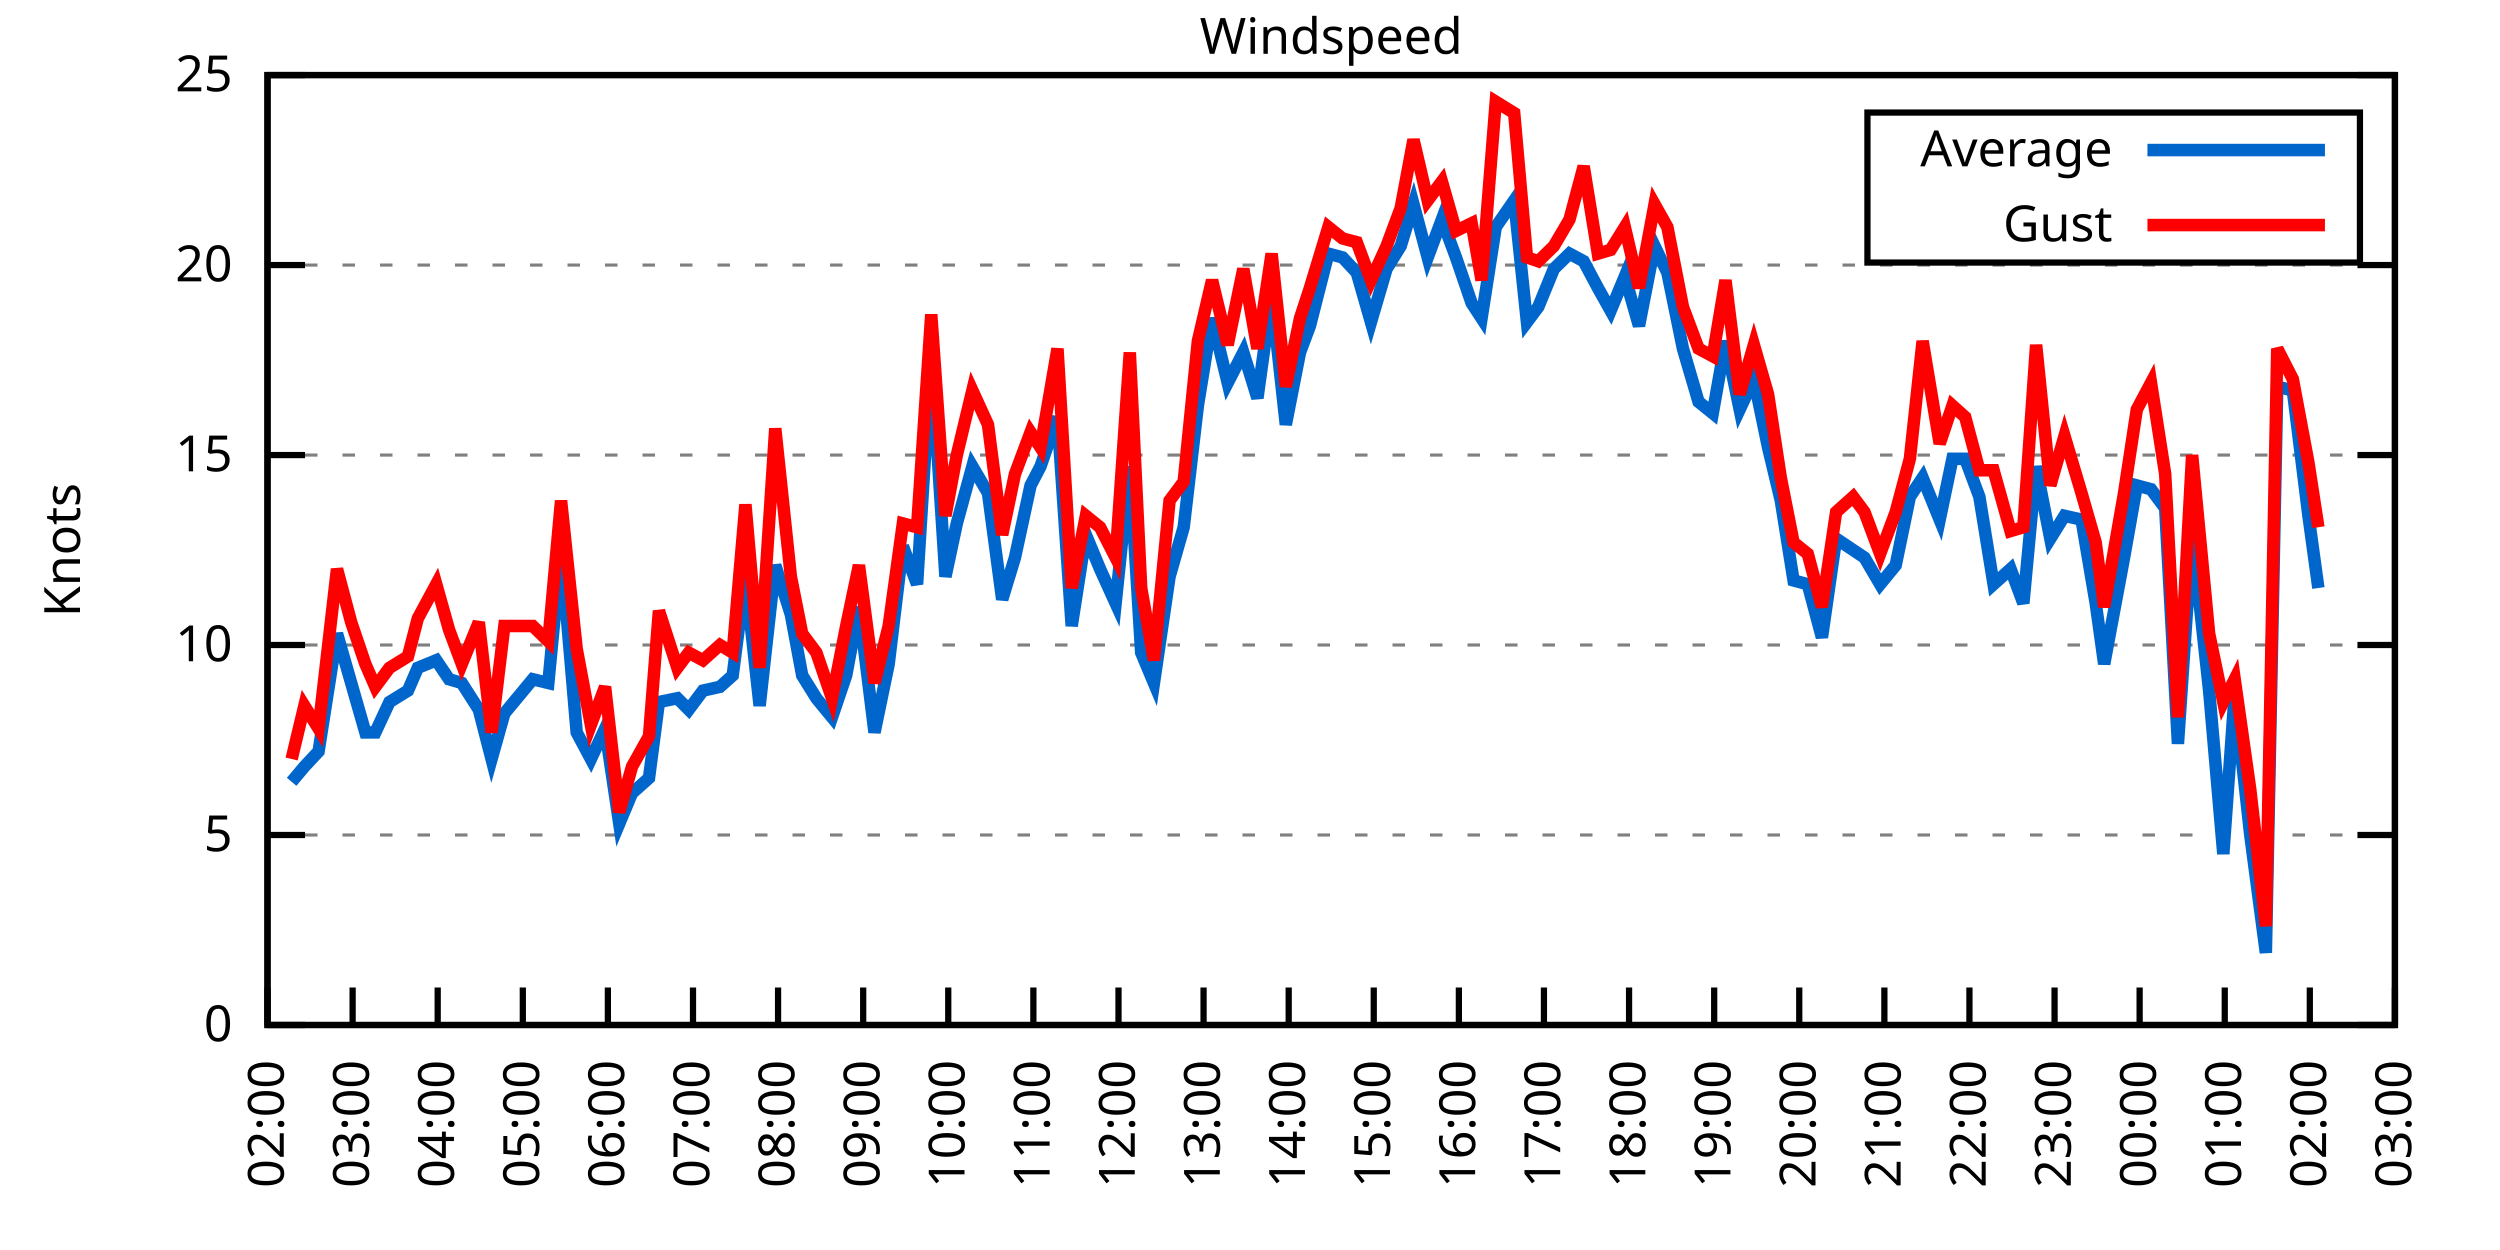
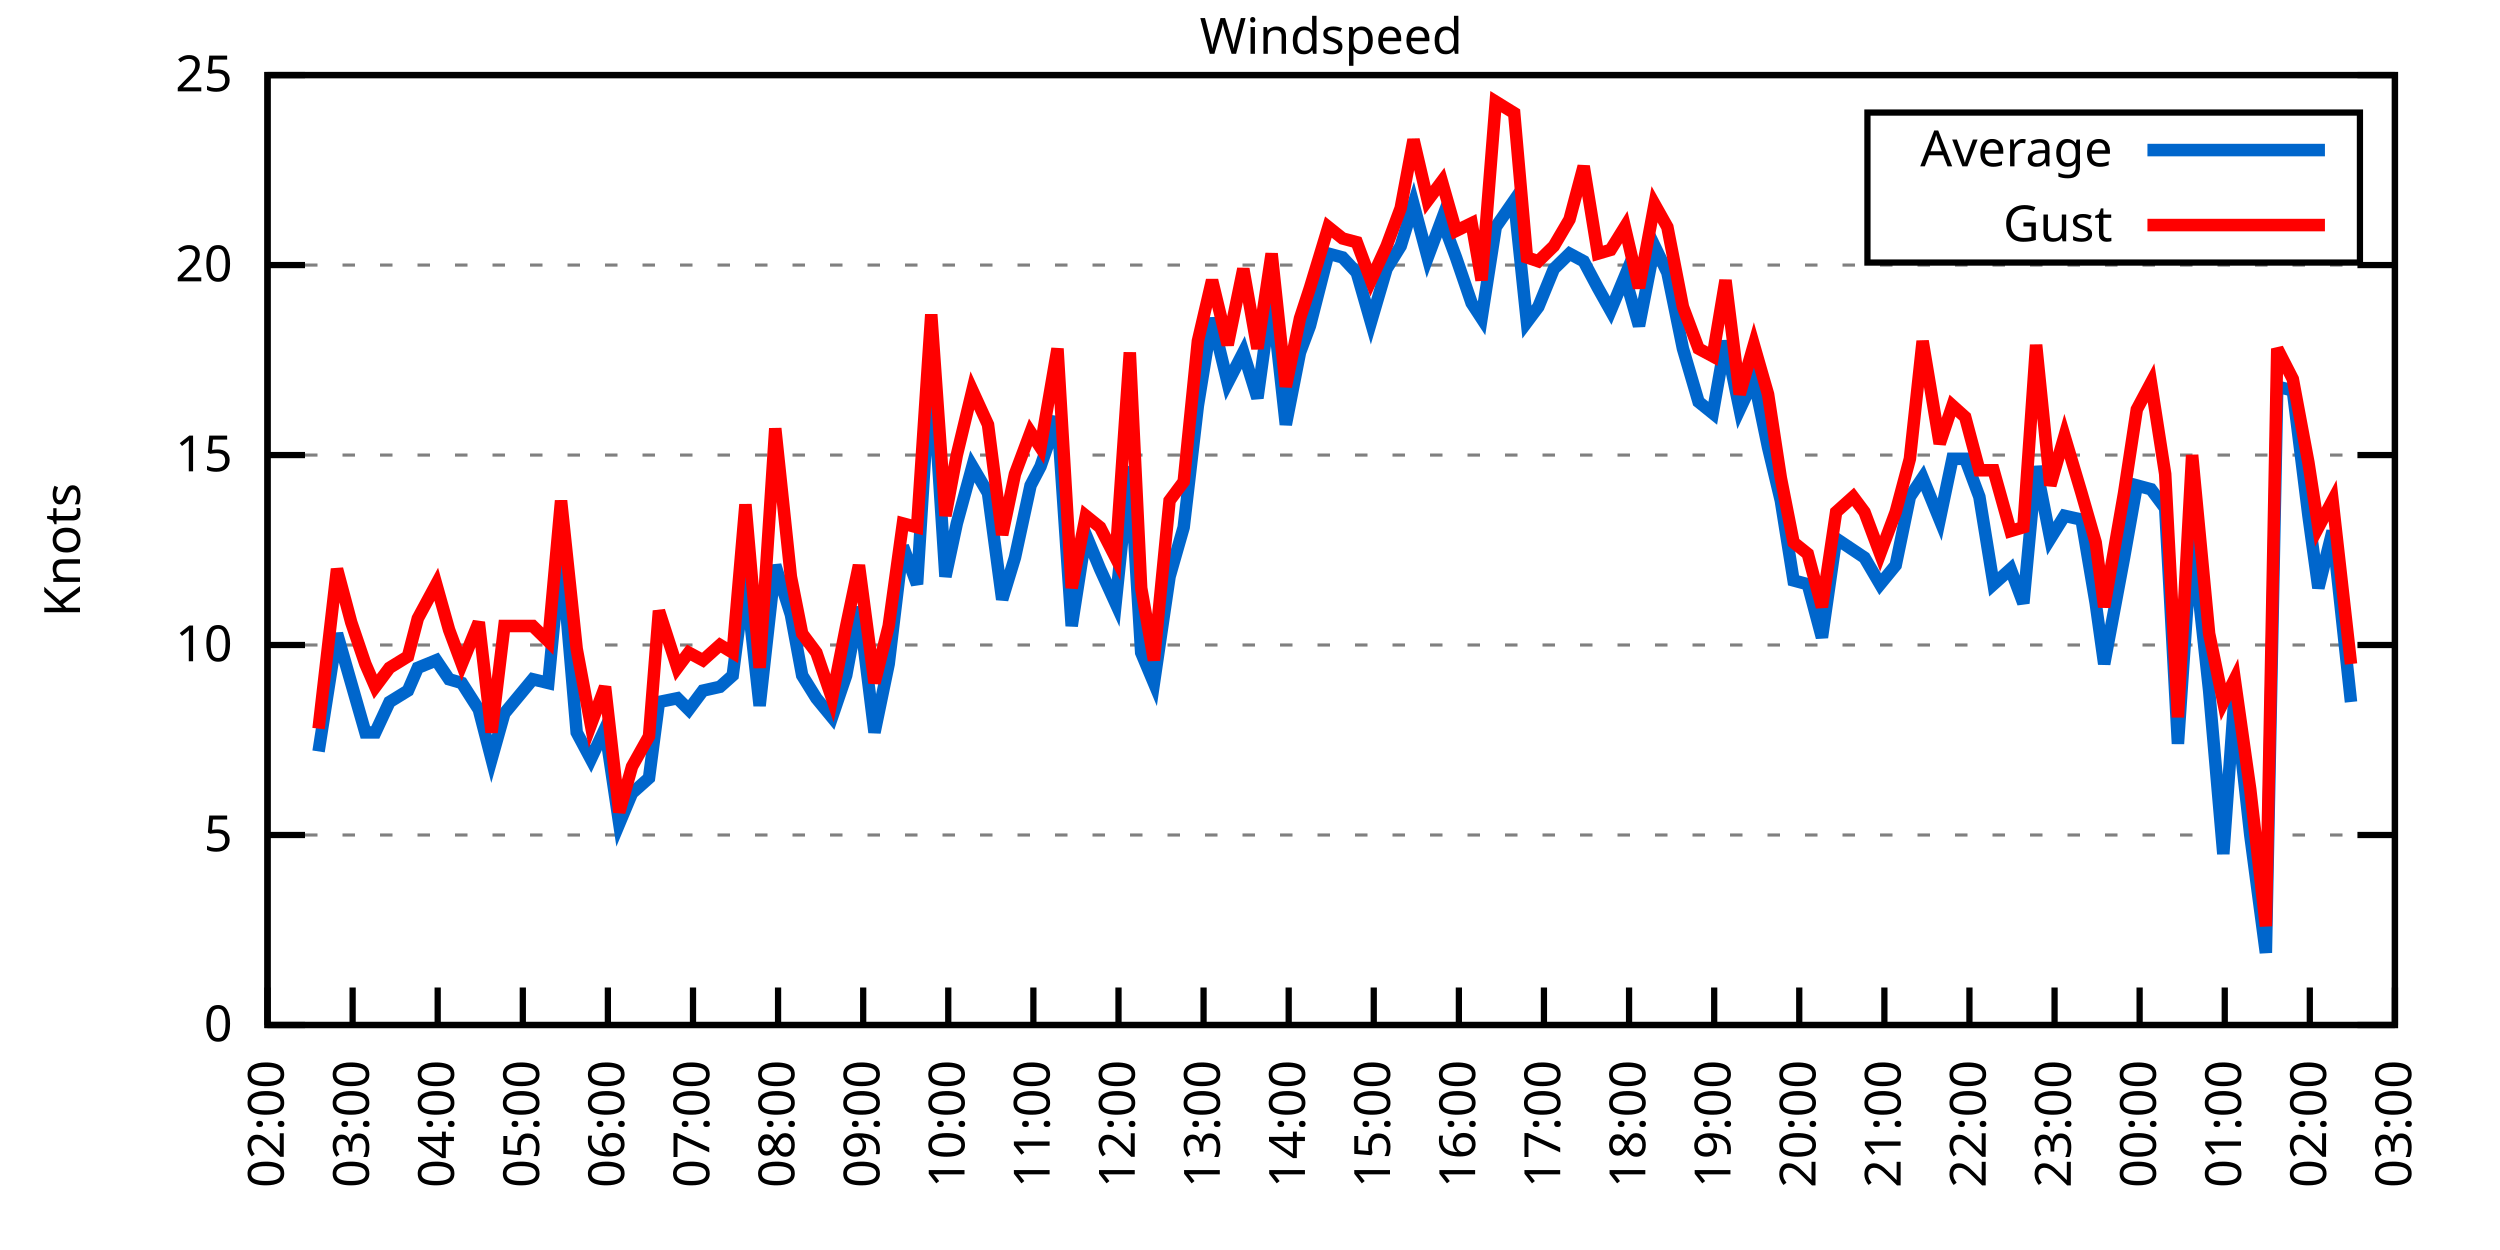
<svg xmlns="http://www.w3.org/2000/svg" xmlns:xlink="http://www.w3.org/1999/xlink" width="400" height="200" viewBox="0 0 400 200">
  <g id="gnuplot_canvas">
    <rect x="0" y="0" width="400" height="200" fill="none" />
    <defs>
      <circle id="gpDot" r="0.5" stroke-width="0.5" stroke="currentColor" />
      <path id="gpPt0" stroke-width="0.333" stroke="currentColor" d="M-1,0 h2 M0,-1 v2" />
      <path id="gpPt1" stroke-width="0.333" stroke="currentColor" d="M-1,-1 L1,1 M1,-1 L-1,1" />
      <path id="gpPt2" stroke-width="0.333" stroke="currentColor" d="M-1,0 L1,0 M0,-1 L0,1 M-1,-1 L1,1 M-1,1 L1,-1" />
      <rect id="gpPt3" stroke-width="0.333" stroke="currentColor" x="-1" y="-1" width="2" height="2" />
      <rect id="gpPt4" stroke-width="0.333" stroke="currentColor" fill="currentColor" x="-1" y="-1" width="2" height="2" />
      <circle id="gpPt5" stroke-width="0.333" stroke="currentColor" cx="0" cy="0" r="1" />
      <use xlink:href="#gpPt5" id="gpPt6" fill="currentColor" stroke="none" />
      <path id="gpPt7" stroke-width="0.333" stroke="currentColor" d="M0,-1.33 L-1.33,0.67 L1.33,0.67 z" />
      <use xlink:href="#gpPt7" id="gpPt8" fill="currentColor" stroke="none" />
      <use xlink:href="#gpPt7" id="gpPt9" stroke="currentColor" transform="rotate(180)" />
      <use xlink:href="#gpPt9" id="gpPt10" fill="currentColor" stroke="none" />
      <use xlink:href="#gpPt3" id="gpPt11" stroke="currentColor" transform="rotate(45)" />
      <use xlink:href="#gpPt11" id="gpPt12" fill="currentColor" stroke="none" />
      <path id="gpPt13" stroke-width="0.333" stroke="currentColor" d="M0,1.330 L1.265,0.411 L0.782,-1.067 L-0.782,-1.076 L-1.265,0.411 z" />
      <use xlink:href="#gpPt13" id="gpPt14" fill="currentColor" stroke="none" />
      <filter id="textbox" filterUnits="objectBoundingBox" x="0" y="0" height="1" width="1">
        <feFlood flood-color="white" flood-opacity="1" result="bgnd" />
        <feComposite in="SourceGraphic" in2="bgnd" operator="atop" />
      </filter>
      <filter id="greybox" filterUnits="objectBoundingBox" x="0" y="0" height="1" width="1">
        <feFlood flood-color="lightgrey" flood-opacity="1" result="grey" />
        <feComposite in="SourceGraphic" in2="grey" operator="atop" />
      </filter>
    </defs>
    <g fill="none" color="white" stroke="currentColor" stroke-width="1.00" stroke-linecap="butt" stroke-linejoin="miter">
</g>
    <g fill="none" color="black" stroke="currentColor" stroke-width="1.00" stroke-linecap="butt" stroke-linejoin="miter">
      <g stroke="none" shape-rendering="crispEdges">
        <polygon fill="rgb(255, 255, 255)" points="42.80,164.00 383.18,164.00 383.18,12.02 42.80,12.02 " />
      </g>
    </g>
    <g fill="none" color="black" stroke="currentColor" stroke-width="1.00" stroke-linecap="butt" stroke-linejoin="miter">
</g>
    <g fill="none" color="black" stroke="black" stroke-width="0.50" stroke-linecap="butt" stroke-linejoin="miter">
</g>
    <g fill="none" color="gray" stroke="currentColor" stroke-width="0.50" stroke-linecap="butt" stroke-linejoin="miter">
      <path stroke="gray" stroke-dasharray="2,4" class="gridline" d="M42.80,164.00 L383.19,164.00  " />
    </g>
    <g fill="none" color="gray" stroke="gray" stroke-width="1.00" stroke-linecap="butt" stroke-linejoin="miter">
</g>
    <g fill="none" color="black" stroke="currentColor" stroke-width="1.00" stroke-linecap="butt" stroke-linejoin="miter">
      <path stroke="black" d="M42.80,164.00 L48.80,164.00 M383.19,164.00 L377.19,164.00  " />
      <g transform="translate(37.20,166.60)" stroke="none" fill="black" font-family="Sans" font-size="8.00" text-anchor="end">
        <text>
          <tspan font-family="Sans"> 0</tspan>
        </text>
      </g>
    </g>
    <g fill="none" color="black" stroke="currentColor" stroke-width="1.00" stroke-linecap="butt" stroke-linejoin="miter">
</g>
    <g fill="none" color="black" stroke="black" stroke-width="0.50" stroke-linecap="butt" stroke-linejoin="miter">
</g>
    <g fill="none" color="gray" stroke="currentColor" stroke-width="0.50" stroke-linecap="butt" stroke-linejoin="miter">
      <path stroke="gray" stroke-dasharray="2,4" class="gridline" d="M42.80,133.60 L383.19,133.60  " />
    </g>
    <g fill="none" color="gray" stroke="gray" stroke-width="1.00" stroke-linecap="butt" stroke-linejoin="miter">
</g>
    <g fill="none" color="black" stroke="currentColor" stroke-width="1.00" stroke-linecap="butt" stroke-linejoin="miter">
      <path stroke="black" d="M42.80,133.60 L48.80,133.60 M383.19,133.60 L377.19,133.60  " />
      <g transform="translate(37.20,136.20)" stroke="none" fill="black" font-family="Sans" font-size="8.00" text-anchor="end">
        <text>
          <tspan font-family="Sans"> 5</tspan>
        </text>
      </g>
    </g>
    <g fill="none" color="black" stroke="currentColor" stroke-width="1.00" stroke-linecap="butt" stroke-linejoin="miter">
</g>
    <g fill="none" color="black" stroke="black" stroke-width="0.50" stroke-linecap="butt" stroke-linejoin="miter">
</g>
    <g fill="none" color="gray" stroke="currentColor" stroke-width="0.50" stroke-linecap="butt" stroke-linejoin="miter">
      <path stroke="gray" stroke-dasharray="2,4" class="gridline" d="M42.80,103.20 L383.19,103.20  " />
    </g>
    <g fill="none" color="gray" stroke="gray" stroke-width="1.00" stroke-linecap="butt" stroke-linejoin="miter">
</g>
    <g fill="none" color="black" stroke="currentColor" stroke-width="1.00" stroke-linecap="butt" stroke-linejoin="miter">
      <path stroke="black" d="M42.80,103.20 L48.80,103.20 M383.19,103.20 L377.19,103.20  " />
      <g transform="translate(37.20,105.80)" stroke="none" fill="black" font-family="Sans" font-size="8.00" text-anchor="end">
        <text>
          <tspan font-family="Sans"> 10</tspan>
        </text>
      </g>
    </g>
    <g fill="none" color="black" stroke="currentColor" stroke-width="1.00" stroke-linecap="butt" stroke-linejoin="miter">
</g>
    <g fill="none" color="black" stroke="black" stroke-width="0.50" stroke-linecap="butt" stroke-linejoin="miter">
</g>
    <g fill="none" color="gray" stroke="currentColor" stroke-width="0.50" stroke-linecap="butt" stroke-linejoin="miter">
      <path stroke="gray" stroke-dasharray="2,4" class="gridline" d="M42.80,72.81 L383.19,72.81  " />
    </g>
    <g fill="none" color="gray" stroke="gray" stroke-width="1.00" stroke-linecap="butt" stroke-linejoin="miter">
</g>
    <g fill="none" color="black" stroke="currentColor" stroke-width="1.00" stroke-linecap="butt" stroke-linejoin="miter">
      <path stroke="black" d="M42.80,72.81 L48.80,72.81 M383.19,72.81 L377.19,72.81  " />
      <g transform="translate(37.20,75.41)" stroke="none" fill="black" font-family="Sans" font-size="8.00" text-anchor="end">
        <text>
          <tspan font-family="Sans"> 15</tspan>
        </text>
      </g>
    </g>
    <g fill="none" color="black" stroke="currentColor" stroke-width="1.00" stroke-linecap="butt" stroke-linejoin="miter">
</g>
    <g fill="none" color="black" stroke="black" stroke-width="0.50" stroke-linecap="butt" stroke-linejoin="miter">
</g>
    <g fill="none" color="gray" stroke="currentColor" stroke-width="0.50" stroke-linecap="butt" stroke-linejoin="miter">
      <path stroke="gray" stroke-dasharray="2,4" class="gridline" d="M42.80,42.41 L383.19,42.41  " />
    </g>
    <g fill="none" color="gray" stroke="gray" stroke-width="1.00" stroke-linecap="butt" stroke-linejoin="miter">
</g>
    <g fill="none" color="black" stroke="currentColor" stroke-width="1.00" stroke-linecap="butt" stroke-linejoin="miter">
      <path stroke="black" d="M42.80,42.41 L48.80,42.41 M383.19,42.41 L377.19,42.41  " />
      <g transform="translate(37.20,45.01)" stroke="none" fill="black" font-family="Sans" font-size="8.00" text-anchor="end">
        <text>
          <tspan font-family="Sans"> 20</tspan>
        </text>
      </g>
    </g>
    <g fill="none" color="black" stroke="currentColor" stroke-width="1.00" stroke-linecap="butt" stroke-linejoin="miter">
</g>
    <g fill="none" color="black" stroke="black" stroke-width="0.50" stroke-linecap="butt" stroke-linejoin="miter">
</g>
    <g fill="none" color="gray" stroke="currentColor" stroke-width="0.50" stroke-linecap="butt" stroke-linejoin="miter">
      <path stroke="gray" stroke-dasharray="2,4" class="gridline" d="M42.80,12.01 L383.19,12.01  " />
    </g>
    <g fill="none" color="gray" stroke="gray" stroke-width="1.00" stroke-linecap="butt" stroke-linejoin="miter">
</g>
    <g fill="none" color="black" stroke="currentColor" stroke-width="1.00" stroke-linecap="butt" stroke-linejoin="miter">
      <path stroke="black" d="M42.80,12.01 L48.80,12.01 M383.19,12.01 L377.19,12.01  " />
      <g transform="translate(37.20,14.61)" stroke="none" fill="black" font-family="Sans" font-size="8.00" text-anchor="end">
        <text>
          <tspan font-family="Sans"> 25</tspan>
        </text>
      </g>
    </g>
    <g fill="none" color="black" stroke="currentColor" stroke-width="1.00" stroke-linecap="butt" stroke-linejoin="miter">
      <path stroke="black" d="M42.80,164.00 L42.80,158.00  " />
      <g transform="translate(45.40,169.60) rotate(270.00)" stroke="none" fill="black" font-family="Sans" font-size="8.00" text-anchor="end">
        <text>
          <tspan font-family="Sans">02:00</tspan>
        </text>
      </g>
    </g>
    <g fill="none" color="black" stroke="currentColor" stroke-width="1.00" stroke-linecap="butt" stroke-linejoin="miter">
      <path stroke="black" d="M56.42,164.00 L56.42,158.00  " />
      <g transform="translate(59.02,169.60) rotate(270.00)" stroke="none" fill="black" font-family="Sans" font-size="8.00" text-anchor="end">
        <text>
          <tspan font-family="Sans">03:00</tspan>
        </text>
      </g>
    </g>
    <g fill="none" color="black" stroke="currentColor" stroke-width="1.00" stroke-linecap="butt" stroke-linejoin="miter">
      <path stroke="black" d="M70.03,164.00 L70.03,158.00  " />
      <g transform="translate(72.63,169.60) rotate(270.00)" stroke="none" fill="black" font-family="Sans" font-size="8.00" text-anchor="end">
        <text>
          <tspan font-family="Sans">04:00</tspan>
        </text>
      </g>
    </g>
    <g fill="none" color="black" stroke="currentColor" stroke-width="1.00" stroke-linecap="butt" stroke-linejoin="miter">
      <path stroke="black" d="M83.65,164.00 L83.65,158.00  " />
      <g transform="translate(86.25,169.60) rotate(270.00)" stroke="none" fill="black" font-family="Sans" font-size="8.00" text-anchor="end">
        <text>
          <tspan font-family="Sans">05:00</tspan>
        </text>
      </g>
    </g>
    <g fill="none" color="black" stroke="currentColor" stroke-width="1.00" stroke-linecap="butt" stroke-linejoin="miter">
      <path stroke="black" d="M97.26,164.00 L97.26,158.00  " />
      <g transform="translate(99.86,169.60) rotate(270.00)" stroke="none" fill="black" font-family="Sans" font-size="8.00" text-anchor="end">
        <text>
          <tspan font-family="Sans">06:00</tspan>
        </text>
      </g>
    </g>
    <g fill="none" color="black" stroke="currentColor" stroke-width="1.00" stroke-linecap="butt" stroke-linejoin="miter">
      <path stroke="black" d="M110.88,164.00 L110.88,158.00  " />
      <g transform="translate(113.48,169.60) rotate(270.00)" stroke="none" fill="black" font-family="Sans" font-size="8.00" text-anchor="end">
        <text>
          <tspan font-family="Sans">07:00</tspan>
        </text>
      </g>
    </g>
    <g fill="none" color="black" stroke="currentColor" stroke-width="1.00" stroke-linecap="butt" stroke-linejoin="miter">
      <path stroke="black" d="M124.49,164.00 L124.49,158.00  " />
      <g transform="translate(127.09,169.60) rotate(270.00)" stroke="none" fill="black" font-family="Sans" font-size="8.00" text-anchor="end">
        <text>
          <tspan font-family="Sans">08:00</tspan>
        </text>
      </g>
    </g>
    <g fill="none" color="black" stroke="currentColor" stroke-width="1.00" stroke-linecap="butt" stroke-linejoin="miter">
      <path stroke="black" d="M138.11,164.00 L138.11,158.00  " />
      <g transform="translate(140.71,169.60) rotate(270.00)" stroke="none" fill="black" font-family="Sans" font-size="8.00" text-anchor="end">
        <text>
          <tspan font-family="Sans">09:00</tspan>
        </text>
      </g>
    </g>
    <g fill="none" color="black" stroke="currentColor" stroke-width="1.00" stroke-linecap="butt" stroke-linejoin="miter">
      <path stroke="black" d="M151.72,164.00 L151.72,158.00  " />
      <g transform="translate(154.32,169.60) rotate(270.00)" stroke="none" fill="black" font-family="Sans" font-size="8.00" text-anchor="end">
        <text>
          <tspan font-family="Sans">10:00</tspan>
        </text>
      </g>
    </g>
    <g fill="none" color="black" stroke="currentColor" stroke-width="1.00" stroke-linecap="butt" stroke-linejoin="miter">
      <path stroke="black" d="M165.34,164.00 L165.34,158.00  " />
      <g transform="translate(167.94,169.60) rotate(270.00)" stroke="none" fill="black" font-family="Sans" font-size="8.00" text-anchor="end">
        <text>
          <tspan font-family="Sans">11:00</tspan>
        </text>
      </g>
    </g>
    <g fill="none" color="black" stroke="currentColor" stroke-width="1.00" stroke-linecap="butt" stroke-linejoin="miter">
      <path stroke="black" d="M178.96,164.00 L178.96,158.00  " />
      <g transform="translate(181.56,169.60) rotate(270.00)" stroke="none" fill="black" font-family="Sans" font-size="8.00" text-anchor="end">
        <text>
          <tspan font-family="Sans">12:00</tspan>
        </text>
      </g>
    </g>
    <g fill="none" color="black" stroke="currentColor" stroke-width="1.00" stroke-linecap="butt" stroke-linejoin="miter">
      <path stroke="black" d="M192.57,164.00 L192.57,158.00  " />
      <g transform="translate(195.17,169.60) rotate(270.00)" stroke="none" fill="black" font-family="Sans" font-size="8.00" text-anchor="end">
        <text>
          <tspan font-family="Sans">13:00</tspan>
        </text>
      </g>
    </g>
    <g fill="none" color="black" stroke="currentColor" stroke-width="1.00" stroke-linecap="butt" stroke-linejoin="miter">
      <path stroke="black" d="M206.19,164.00 L206.19,158.00  " />
      <g transform="translate(208.79,169.60) rotate(270.00)" stroke="none" fill="black" font-family="Sans" font-size="8.00" text-anchor="end">
        <text>
          <tspan font-family="Sans">14:00</tspan>
        </text>
      </g>
    </g>
    <g fill="none" color="black" stroke="currentColor" stroke-width="1.00" stroke-linecap="butt" stroke-linejoin="miter">
      <path stroke="black" d="M219.80,164.00 L219.80,158.00  " />
      <g transform="translate(222.40,169.60) rotate(270.00)" stroke="none" fill="black" font-family="Sans" font-size="8.00" text-anchor="end">
        <text>
          <tspan font-family="Sans">15:00</tspan>
        </text>
      </g>
    </g>
    <g fill="none" color="black" stroke="currentColor" stroke-width="1.00" stroke-linecap="butt" stroke-linejoin="miter">
      <path stroke="black" d="M233.42,164.00 L233.42,158.00  " />
      <g transform="translate(236.02,169.60) rotate(270.00)" stroke="none" fill="black" font-family="Sans" font-size="8.00" text-anchor="end">
        <text>
          <tspan font-family="Sans">16:00</tspan>
        </text>
      </g>
    </g>
    <g fill="none" color="black" stroke="currentColor" stroke-width="1.00" stroke-linecap="butt" stroke-linejoin="miter">
      <path stroke="black" d="M247.03,164.00 L247.03,158.00  " />
      <g transform="translate(249.63,169.60) rotate(270.00)" stroke="none" fill="black" font-family="Sans" font-size="8.00" text-anchor="end">
        <text>
          <tspan font-family="Sans">17:00</tspan>
        </text>
      </g>
    </g>
    <g fill="none" color="black" stroke="currentColor" stroke-width="1.00" stroke-linecap="butt" stroke-linejoin="miter">
      <path stroke="black" d="M260.65,164.00 L260.65,158.00  " />
      <g transform="translate(263.25,169.60) rotate(270.00)" stroke="none" fill="black" font-family="Sans" font-size="8.00" text-anchor="end">
        <text>
          <tspan font-family="Sans">18:00</tspan>
        </text>
      </g>
    </g>
    <g fill="none" color="black" stroke="currentColor" stroke-width="1.00" stroke-linecap="butt" stroke-linejoin="miter">
      <path stroke="black" d="M274.27,164.00 L274.27,158.00  " />
      <g transform="translate(276.87,169.60) rotate(270.00)" stroke="none" fill="black" font-family="Sans" font-size="8.00" text-anchor="end">
        <text>
          <tspan font-family="Sans">19:00</tspan>
        </text>
      </g>
    </g>
    <g fill="none" color="black" stroke="currentColor" stroke-width="1.00" stroke-linecap="butt" stroke-linejoin="miter">
      <path stroke="black" d="M287.88,164.00 L287.88,158.00  " />
      <g transform="translate(290.48,169.60) rotate(270.00)" stroke="none" fill="black" font-family="Sans" font-size="8.00" text-anchor="end">
        <text>
          <tspan font-family="Sans">20:00</tspan>
        </text>
      </g>
    </g>
    <g fill="none" color="black" stroke="currentColor" stroke-width="1.00" stroke-linecap="butt" stroke-linejoin="miter">
      <path stroke="black" d="M301.50,164.00 L301.50,158.00  " />
      <g transform="translate(304.10,169.60) rotate(270.00)" stroke="none" fill="black" font-family="Sans" font-size="8.00" text-anchor="end">
        <text>
          <tspan font-family="Sans">21:00</tspan>
        </text>
      </g>
    </g>
    <g fill="none" color="black" stroke="currentColor" stroke-width="1.00" stroke-linecap="butt" stroke-linejoin="miter">
      <path stroke="black" d="M315.11,164.00 L315.11,158.00  " />
      <g transform="translate(317.71,169.60) rotate(270.00)" stroke="none" fill="black" font-family="Sans" font-size="8.00" text-anchor="end">
        <text>
          <tspan font-family="Sans">22:00</tspan>
        </text>
      </g>
    </g>
    <g fill="none" color="black" stroke="currentColor" stroke-width="1.00" stroke-linecap="butt" stroke-linejoin="miter">
      <path stroke="black" d="M328.73,164.00 L328.73,158.00  " />
      <g transform="translate(331.33,169.60) rotate(270.00)" stroke="none" fill="black" font-family="Sans" font-size="8.00" text-anchor="end">
        <text>
          <tspan font-family="Sans">23:00</tspan>
        </text>
      </g>
    </g>
    <g fill="none" color="black" stroke="currentColor" stroke-width="1.00" stroke-linecap="butt" stroke-linejoin="miter">
      <path stroke="black" d="M342.34,164.00 L342.34,158.00  " />
      <g transform="translate(344.94,169.60) rotate(270.00)" stroke="none" fill="black" font-family="Sans" font-size="8.00" text-anchor="end">
        <text>
          <tspan font-family="Sans">00:00</tspan>
        </text>
      </g>
    </g>
    <g fill="none" color="black" stroke="currentColor" stroke-width="1.00" stroke-linecap="butt" stroke-linejoin="miter">
      <path stroke="black" d="M355.96,164.00 L355.96,158.00  " />
      <g transform="translate(358.56,169.60) rotate(270.00)" stroke="none" fill="black" font-family="Sans" font-size="8.00" text-anchor="end">
        <text>
          <tspan font-family="Sans">01:00</tspan>
        </text>
      </g>
    </g>
    <g fill="none" color="black" stroke="currentColor" stroke-width="1.00" stroke-linecap="butt" stroke-linejoin="miter">
      <path stroke="black" d="M369.57,164.00 L369.57,158.00  " />
      <g transform="translate(372.17,169.60) rotate(270.00)" stroke="none" fill="black" font-family="Sans" font-size="8.00" text-anchor="end">
        <text>
          <tspan font-family="Sans">02:00</tspan>
        </text>
      </g>
    </g>
    <g fill="none" color="black" stroke="currentColor" stroke-width="1.00" stroke-linecap="butt" stroke-linejoin="miter">
      <path stroke="black" d="M383.19,164.00 L383.19,158.00  " />
      <g transform="translate(385.79,169.60) rotate(270.00)" stroke="none" fill="black" font-family="Sans" font-size="8.00" text-anchor="end">
        <text>
          <tspan font-family="Sans">03:00</tspan>
        </text>
      </g>
    </g>
    <g fill="none" color="black" stroke="currentColor" stroke-width="1.00" stroke-linecap="butt" stroke-linejoin="miter">
</g>
    <g fill="none" color="black" stroke="currentColor" stroke-width="1.00" stroke-linecap="butt" stroke-linejoin="miter">
      <path stroke="black" d="M42.80,12.01 L42.80,164.00 L383.19,164.00 L383.19,12.01 L42.80,12.01 Z  " />
    </g>
    <g fill="none" color="black" stroke="currentColor" stroke-width="1.00" stroke-linecap="butt" stroke-linejoin="miter">
</g>
    <g fill="none" color="black" stroke="currentColor" stroke-width="1.00" stroke-linecap="butt" stroke-linejoin="miter">
      <path stroke="black" d="M298.79,42.01 L298.79,18.01 L377.59,18.01 L377.59,42.01 L298.79,42.01 Z  " />
    </g>
    <g id="Windspeed_plot_1">
      <g fill="none" color="white" stroke="black" stroke-width="2.00" stroke-linecap="butt" stroke-linejoin="miter">
</g>
      <g fill="none" color="black" stroke="currentColor" stroke-width="2.00" stroke-linecap="butt" stroke-linejoin="miter">
        <g transform="translate(337.99,26.61)" stroke="none" fill="black" font-family="Sans" font-size="8.00" text-anchor="end">
          <text>
            <tspan font-family="Sans">Average</tspan>
          </text>
        </g>
      </g>
      <g fill="none" color="black" stroke="currentColor" stroke-width="2.00" stroke-linecap="butt" stroke-linejoin="miter">
-         <path stroke="rgb(  0, 102, 204)" d="M343.59,24.01 L371.99,24.01 M46.66,125.09 L48.70,122.66 L50.97,120.23 L53.92,101.38 L56.19,109.28 L58.46,117.19   L60.05,117.19 L62.32,112.32 L65.27,110.50 L66.85,106.85 L69.80,105.64 L71.85,108.68 L73.89,109.28 L76.61,113.54   L78.65,121.44 L80.70,114.15 L85.24,108.68 L87.73,109.28 L89.77,88.00 L92.27,117.19 L94.54,121.44 L96.81,116.58   L99.08,131.78 L101.12,126.91 L103.84,124.48 L105.43,112.32 L108.38,111.72 L110.20,113.54 L112.47,110.50 L115.19,109.89   L117.23,108.07 L119.27,92.26 L121.54,112.93 L124.04,90.44 L126.54,98.34 L128.35,108.07 L130.62,111.72 L133.12,114.76   L135.39,108.07 L137.43,97.12 L139.92,117.19 L142.19,106.24 L144.46,87.40 L146.73,93.48 L149.00,57.00 L151.27,92.26   L153.09,83.75 L155.58,74.63 L158.08,78.89 L160.35,95.91 L162.39,89.22 L164.89,77.67 L166.48,74.63 L169.20,66.73   L171.47,100.16 L173.74,85.57 L176.01,91.04 L178.50,96.52 L180.77,74.63 L182.59,104.42 L184.63,109.28 L187.13,92.26   L189.39,84.36 L191.66,64.90 L193.93,50.92 L196.43,61.25 L198.93,56.39 L201.19,63.69 L203.46,47.27 L205.73,67.94   L208.00,56.39 L209.59,52.14 L212.54,40.58 L214.81,41.19 L217.08,43.62 L219.35,51.53 L221.85,43.02 L224.11,39.37   L226.16,32.68 L228.43,41.19 L230.70,35.11 L232.96,41.19 L235.46,48.49 L237.05,50.92 L239.32,36.33 L242.27,32.07   L244.31,51.53 L246.13,49.10 L248.62,43.02 L251.12,40.58 L253.39,41.80 L255.66,46.06 L257.70,49.70 L259.97,44.23   L262.24,52.14 L264.73,39.37 L266.78,43.62 L269.27,55.78 L271.77,64.29 L274.04,66.12 L276.08,54.57 L278.35,65.51   L280.62,60.65 L282.89,71.59 L284.93,80.10 L286.97,92.87 L289.24,93.48 L291.51,101.99 L293.78,86.18 L296.50,88.00   L298.32,89.22 L300.82,93.48 L303.31,90.44 L305.58,79.49 L307.62,76.45 L310.35,83.14 L312.39,73.41 L314.43,73.41   L316.70,79.49 L318.97,93.48 L321.69,91.04 L323.74,96.52 L325.78,74.63 L328.05,86.18 L330.32,82.53 L333.04,83.14   L335.31,96.52 L336.67,106.24 L339.85,89.22 L341.89,77.67 L344.16,78.28 L346.43,81.32 L348.47,119.01 L350.74,85.57   L353.46,110.50 L355.73,136.64 L357.55,111.11 L360.04,133.60 L362.54,152.45 L364.36,61.86 L366.85,62.47 L369.35,82.53   L370.94,94.08  " />
+         <path stroke="rgb(  0, 102, 204)" d="M343.59,24.01 L371.99,24.01 M50.97,120.23 L53.92,101.38 L56.19,109.28 L58.46,117.19 L60.05,117.19 L62.32,112.32   L65.27,110.50 L66.85,106.85 L69.80,105.64 L71.85,108.68 L73.89,109.28 L76.61,113.54 L78.65,121.44 L80.70,114.15   L85.24,108.68 L87.73,109.28 L89.77,88.00 L92.27,117.19 L94.54,121.44 L96.81,116.58 L99.08,131.78 L101.12,126.91   L103.84,124.48 L105.43,112.32 L108.38,111.72 L110.20,113.54 L112.47,110.50 L115.19,109.89 L117.23,108.07 L119.27,92.26   L121.54,112.93 L124.04,90.44 L126.54,98.34 L128.35,108.07 L130.62,111.72 L133.12,114.76 L135.39,108.07 L137.43,97.12   L139.92,117.19 L142.19,106.24 L144.46,87.40 L146.73,93.48 L149.00,57.00 L151.27,92.26 L153.09,83.75 L155.58,74.63   L158.08,78.89 L160.35,95.91 L162.39,89.22 L164.89,77.67 L166.48,74.63 L169.20,66.73 L171.47,100.16 L173.74,85.57   L176.01,91.04 L178.50,96.52 L180.77,74.63 L182.59,104.42 L184.63,109.28 L187.13,92.26 L189.39,84.36 L191.66,64.90   L193.93,50.92 L196.43,61.25 L198.93,56.39 L201.19,63.69 L203.46,47.27 L205.73,67.94 L208.00,56.39 L209.59,52.14   L212.54,40.58 L214.81,41.19 L217.08,43.62 L219.35,51.53 L221.85,43.02 L224.11,39.37 L226.16,32.68 L228.43,41.19   L230.70,35.11 L232.96,41.19 L235.46,48.49 L237.05,50.92 L239.32,36.33 L242.27,32.07 L244.31,51.53 L246.13,49.10   L248.62,43.02 L251.12,40.58 L253.39,41.80 L255.66,46.06 L257.70,49.70 L259.97,44.23 L262.24,52.14 L264.73,39.37   L266.78,43.62 L269.27,55.78 L271.77,64.29 L274.04,66.12 L276.08,54.57 L278.35,65.51 L280.62,60.65 L282.89,71.59   L284.93,80.10 L286.97,92.87 L289.24,93.48 L291.51,101.99 L293.78,86.18 L296.50,88.00 L298.32,89.22 L300.82,93.48   L303.31,90.44 L305.58,79.49 L307.62,76.45 L310.35,83.14 L312.39,73.41 L314.43,73.41 L316.70,79.49 L318.97,93.48   L321.69,91.04 L323.74,96.52 L325.78,74.63 L328.05,86.18 L330.32,82.53 L333.04,83.14 L335.31,96.52 L336.67,106.24   L339.85,89.22 L341.89,77.67 L344.16,78.28 L346.43,81.32 L348.47,119.01 L350.74,85.57 L353.46,110.50 L355.73,136.64   L357.55,111.11 L360.04,133.60 L362.54,152.45 L364.36,61.86 L366.85,62.47 L369.35,82.53 L370.94,94.08 L373.21,84.97   L376.16,112.32  " />
      </g>
    </g>
    <g id="Windspeed_plot_2">
      <g fill="none" color="black" stroke="currentColor" stroke-width="2.00" stroke-linecap="butt" stroke-linejoin="miter">
        <g transform="translate(337.99,38.61)" stroke="none" fill="black" font-family="Sans" font-size="8.00" text-anchor="end">
          <text>
            <tspan font-family="Sans">Gust</tspan>
          </text>
        </g>
      </g>
      <g fill="none" color="black" stroke="currentColor" stroke-width="2.00" stroke-linecap="butt" stroke-linejoin="miter">
-         <path stroke="rgb(255,   0,   0)" d="M343.59,36.01 L371.99,36.01 M46.66,121.44 L48.70,112.93 L50.97,116.58 L53.92,91.04 L56.19,99.56 L58.46,106.24   L60.05,109.89 L62.32,106.85 L65.27,105.03 L66.85,98.95 L69.80,93.48 L71.85,100.77 L73.89,106.24 L76.61,99.56   L78.65,117.19 L80.70,100.16 L85.24,100.16 L87.73,102.60 L89.77,80.10 L92.27,103.81 L94.54,115.97 L96.81,109.89   L99.08,129.95 L101.12,122.66 L103.84,117.80 L105.43,97.73 L108.38,106.85 L110.20,104.42 L112.47,105.64 L115.19,103.20   L117.23,104.42 L119.27,80.71 L121.54,106.85 L124.04,68.55 L126.54,92.26 L128.35,101.38 L130.62,104.42 L133.12,111.72   L135.39,100.16 L137.43,90.44 L139.92,109.28 L142.19,100.16 L144.46,83.75 L146.73,84.36 L149.00,50.31 L151.27,82.53   L153.09,72.81 L155.58,62.47 L158.08,67.94 L160.35,85.57 L162.39,75.85 L164.89,69.16 L166.48,71.59 L169.20,55.78   L171.47,94.08 L173.74,82.53 L176.01,84.36 L178.50,89.22 L180.77,56.39 L182.59,94.08 L184.63,105.64 L187.13,80.10   L189.39,77.06 L191.66,54.57 L193.93,44.84 L196.43,55.18 L198.93,43.02 L201.19,55.78 L203.46,40.58 L205.73,61.86   L208.00,50.92 L209.59,46.06 L212.54,36.33 L214.81,38.15 L217.08,38.76 L219.35,44.84 L221.85,39.37 L224.11,33.29   L226.16,22.35 L228.43,32.07 L230.70,29.03 L232.96,36.94 L235.46,35.72 L237.05,44.84 L239.32,16.27 L242.27,18.09   L244.31,41.19 L246.13,41.80 L248.62,39.37 L251.12,35.11 L253.39,26.60 L255.66,40.58 L257.70,39.98 L259.97,36.33   L262.24,46.06 L264.73,32.68 L266.78,36.33 L269.27,49.10 L271.77,55.78 L274.04,57.00 L276.08,44.84 L278.35,63.08   L280.62,55.18 L282.89,63.08 L284.93,76.45 L286.97,86.79 L289.24,88.61 L291.51,97.12 L293.78,81.93 L296.50,79.49   L298.32,81.93 L300.82,88.61 L303.31,81.93 L305.58,73.41 L307.62,54.57 L310.35,70.98 L312.39,64.90 L314.43,66.73   L316.70,75.24 L318.97,75.24 L321.69,84.97 L323.74,84.36 L325.78,55.18 L328.05,77.67 L330.32,69.77 L333.04,78.89   L335.31,86.79 L336.67,97.12 L339.85,78.89 L341.89,65.51 L344.16,61.25 L346.43,75.85 L348.47,114.76 L350.74,72.81   L353.46,101.38 L355.73,112.32 L357.55,108.68 L360.04,126.31 L362.54,148.19 L364.36,55.78 L366.85,60.65 L369.35,74.02   L370.94,84.36  " />
+         <path stroke="rgb(255,   0,   0)" d="M343.59,36.01 L371.99,36.01 M50.97,116.58 L53.92,91.04 L56.19,99.56 L58.46,106.24 L60.05,109.89 L62.32,106.85   L65.27,105.03 L66.85,98.95 L69.80,93.48 L71.85,100.77 L73.89,106.24 L76.61,99.56 L78.65,117.19 L80.70,100.16   L85.24,100.16 L87.73,102.60 L89.77,80.10 L92.27,103.81 L94.54,115.97 L96.81,109.89 L99.08,129.95 L101.12,122.66   L103.84,117.80 L105.43,97.73 L108.38,106.85 L110.20,104.42 L112.47,105.64 L115.19,103.20 L117.23,104.42 L119.27,80.71   L121.54,106.85 L124.04,68.55 L126.54,92.26 L128.35,101.38 L130.62,104.42 L133.12,111.72 L135.39,100.16 L137.43,90.44   L139.92,109.28 L142.19,100.16 L144.46,83.75 L146.73,84.36 L149.00,50.31 L151.27,82.53 L153.09,72.81 L155.58,62.47   L158.08,67.94 L160.35,85.57 L162.39,75.85 L164.89,69.16 L166.48,71.59 L169.20,55.78 L171.47,94.08 L173.74,82.53   L176.01,84.36 L178.50,89.22 L180.77,56.39 L182.59,94.08 L184.63,105.64 L187.13,80.10 L189.39,77.06 L191.66,54.57   L193.93,44.84 L196.43,55.18 L198.93,43.02 L201.19,55.78 L203.46,40.58 L205.73,61.86 L208.00,50.92 L209.59,46.06   L212.54,36.33 L214.81,38.15 L217.08,38.76 L219.35,44.84 L221.85,39.37 L224.11,33.29 L226.16,22.35 L228.43,32.07   L230.70,29.03 L232.96,36.94 L235.46,35.72 L237.05,44.84 L239.32,16.27 L242.27,18.09 L244.31,41.19 L246.13,41.80   L248.62,39.37 L251.12,35.11 L253.39,26.60 L255.66,40.58 L257.70,39.98 L259.97,36.33 L262.24,46.06 L264.73,32.68   L266.78,36.33 L269.27,49.10 L271.77,55.78 L274.04,57.00 L276.08,44.84 L278.35,63.08 L280.62,55.18 L282.89,63.08   L284.93,76.45 L286.97,86.79 L289.24,88.61 L291.51,97.12 L293.78,81.93 L296.50,79.49 L298.32,81.93 L300.82,88.61   L303.31,81.93 L305.58,73.41 L307.62,54.57 L310.35,70.98 L312.39,64.90 L314.43,66.73 L316.70,75.24 L318.97,75.24   L321.69,84.97 L323.74,84.36 L325.78,55.18 L328.05,77.67 L330.32,69.77 L333.04,78.89 L335.31,86.79 L336.67,97.12   L339.85,78.89 L341.89,65.51 L344.16,61.25 L346.43,75.85 L348.47,114.76 L350.74,72.81 L353.46,101.38 L355.73,112.32   L357.55,108.68 L360.04,126.31 L362.54,148.19 L364.36,55.78 L366.85,60.65 L369.35,74.02 L370.94,84.36 L373.21,80.10   L376.16,106.24  " />
      </g>
    </g>
    <g fill="none" color="black" stroke="currentColor" stroke-width="2.00" stroke-linecap="butt" stroke-linejoin="miter">
</g>
    <g fill="none" color="black" stroke="black" stroke-width="1.00" stroke-linecap="butt" stroke-linejoin="miter">
</g>
    <g fill="none" color="black" stroke="currentColor" stroke-width="1.00" stroke-linecap="butt" stroke-linejoin="miter">
      <path stroke="black" d="M42.80,12.01 L42.80,164.00 L383.19,164.00 L383.19,12.01 L42.80,12.01 Z  " />
      <g transform="translate(12.80,88.01) rotate(270.00)" stroke="none" fill="black" font-family="Sans" font-size="8.00" text-anchor="middle">
        <text>
          <tspan font-family="Sans">Knots</tspan>
        </text>
      </g>
    </g>
    <g fill="none" color="black" stroke="currentColor" stroke-width="1.00" stroke-linecap="butt" stroke-linejoin="miter">
</g>
    <g fill="none" color="black" stroke="currentColor" stroke-width="1.00" stroke-linecap="butt" stroke-linejoin="miter">
      <g transform="translate(212.99,8.61)" stroke="none" fill="black" font-family="Sans" font-size="8.00" text-anchor="middle">
        <text>
          <tspan font-family="Sans">Windspeed</tspan>
        </text>
      </g>
    </g>
    <g fill="none" color="black" stroke="currentColor" stroke-width="1.00" stroke-linecap="butt" stroke-linejoin="miter">
</g>
  </g>
</svg>
